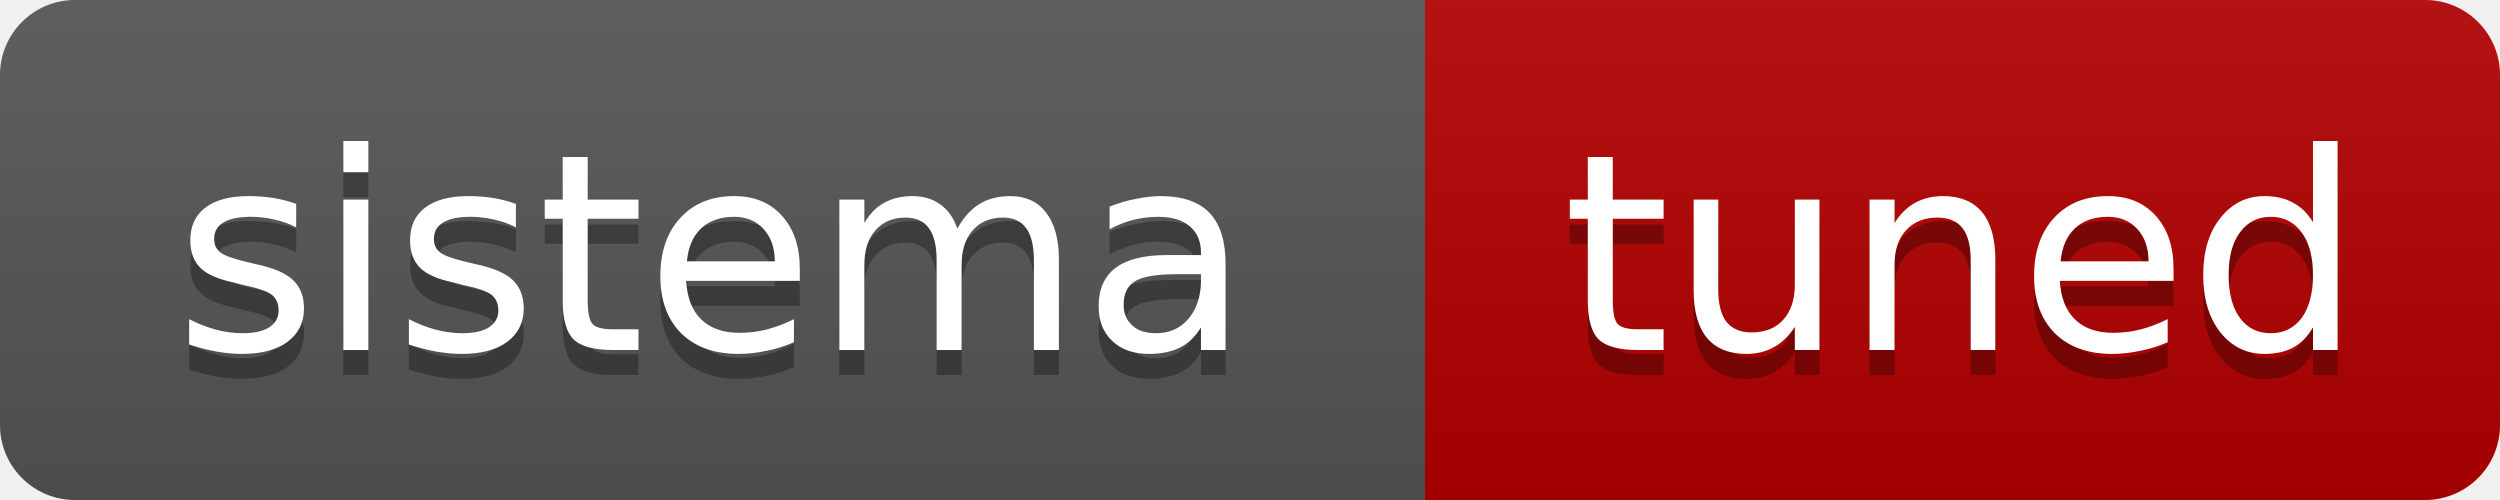
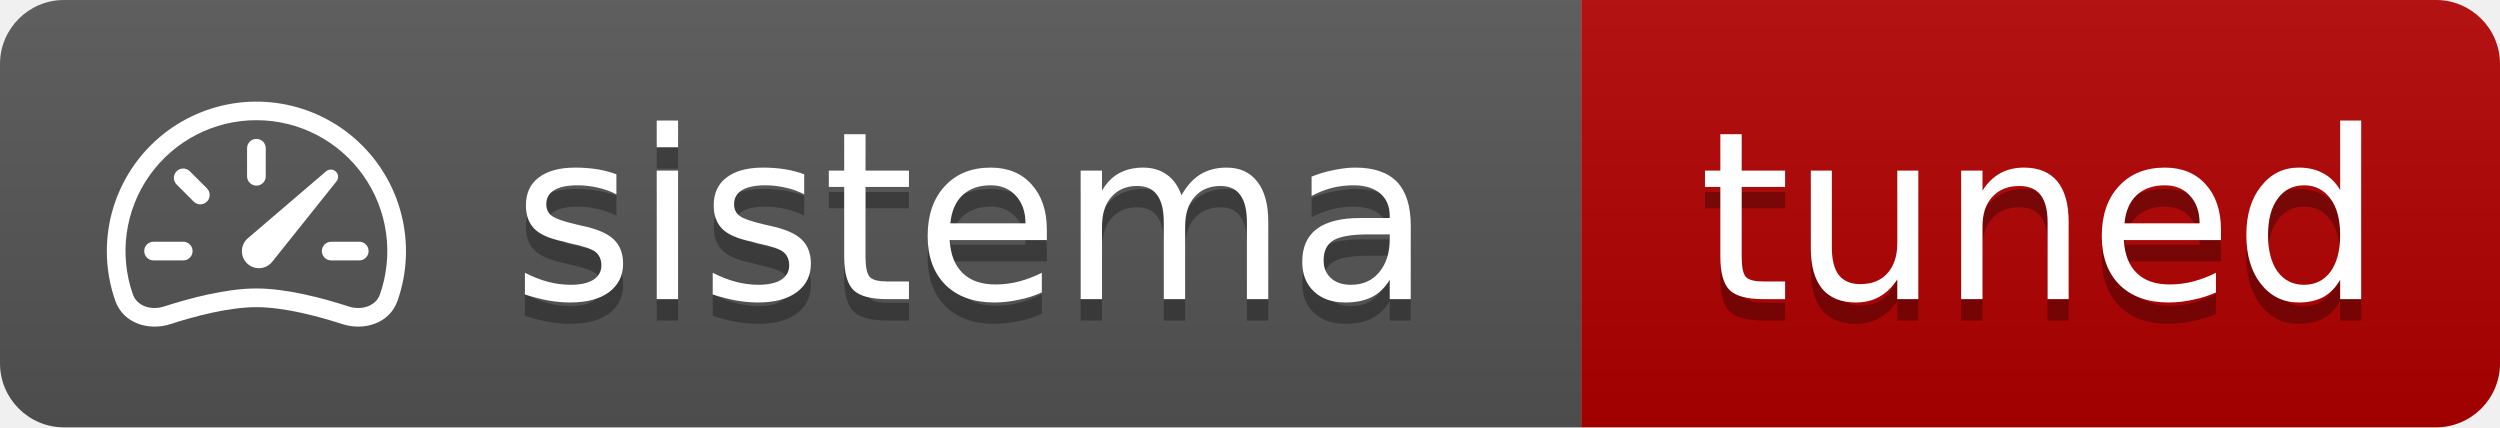
- <svg xmlns="http://www.w3.org/2000/svg" width="100" height="20" role="img" aria-label="sistema: tuned">
+ <svg xmlns="http://www.w3.org/2000/svg" width="117" height="20" role="img" aria-label="sistema: tuned">
  <linearGradient id="s" x2="0" y2="100%">
    <stop offset="0" stop-color="#bbb" stop-opacity=".1" />
    <stop offset="1" stop-opacity=".1" />
  </linearGradient>
  <clipPath id="r">
-     <rect width="100" height="20" rx="3" fill="#fff" />
+     <rect width="117" height="20" rx="3" fill="#fff" />
  </clipPath>
  <g clip-path="url(#r)">
-     <rect width="57" height="20" fill="#555" />
-     <rect x="57" width="43" height="20" fill="#B30000" />
-     <rect width="100" height="20" fill="url(#s)" />
+     <rect width="74" height="20" fill="#555" />
+     <rect x="74" width="43" height="20" fill="#B30000" />
+     <rect width="117" height="20" fill="url(#s)" />
  </g>
+   <svg x="5" y="3" width="14" height="14" viewBox="0 0 16 16" fill="#fff" color="#fff">
+     <path d="M8 4a.5.5 0 0 1 .5.5V6a.5.5 0 0 1-1 0V4.5A.5.5 0 0 1 8 4M3.732 5.732a.5.5 0 0 1 .707 0l.915.914a.5.5 0 1 1-.708.708l-.914-.915a.5.5 0 0 1 0-.707M2 10a.5.5 0 0 1 .5-.5h1.586a.5.5 0 0 1 0 1H2.5A.5.5 0 0 1 2 10m9.5 0a.5.5 0 0 1 .5-.5h1.5a.5.5 0 0 1 0 1H12a.5.5 0 0 1-.5-.5m.754-4.246a.39.39 0 0 0-.527-.02L7.547 9.31a.91.91 0 1 0 1.302 1.258l3.434-4.297a.39.39 0 0 0-.029-.518z" />
+     <path fill-rule="evenodd" d="M0 10a8 8 0 1 1 15.547 2.661c-.442 1.253-1.845 1.602-2.932 1.25C11.309 13.488 9.475 13 8 13c-1.474 0-3.31.488-4.615.911-1.087.352-2.49.003-2.932-1.25A8 8 0 0 1 0 10m8-7a7 7 0 0 0-6.603 9.329c.203.575.923.876 1.68.63C4.397 12.533 6.358 12 8 12s3.604.532 4.923.96c.757.245 1.477-.056 1.68-.631A7 7 0 0 0 8 3" />
+   </svg>
  <g fill="#fff" text-anchor="middle" font-family="Verdana,Geneva,DejaVu Sans,sans-serif" font-size="11">
-     <text x="28.5" y="15" fill="#010101" fill-opacity=".3">sistema</text>
-     <text x="28.5" y="14">sistema</text>
-     <text x="78.5" y="15" fill="#010101" fill-opacity=".3">tuned</text>
-     <text x="78.5" y="14">tuned</text>
+     <text x="45.5" y="15" fill="#010101" fill-opacity=".3">sistema</text>
+     <text x="45.5" y="14">sistema</text>
+     <text x="95.5" y="15" fill="#010101" fill-opacity=".3">tuned</text>
+     <text x="95.5" y="14">tuned</text>
  </g>
</svg>
